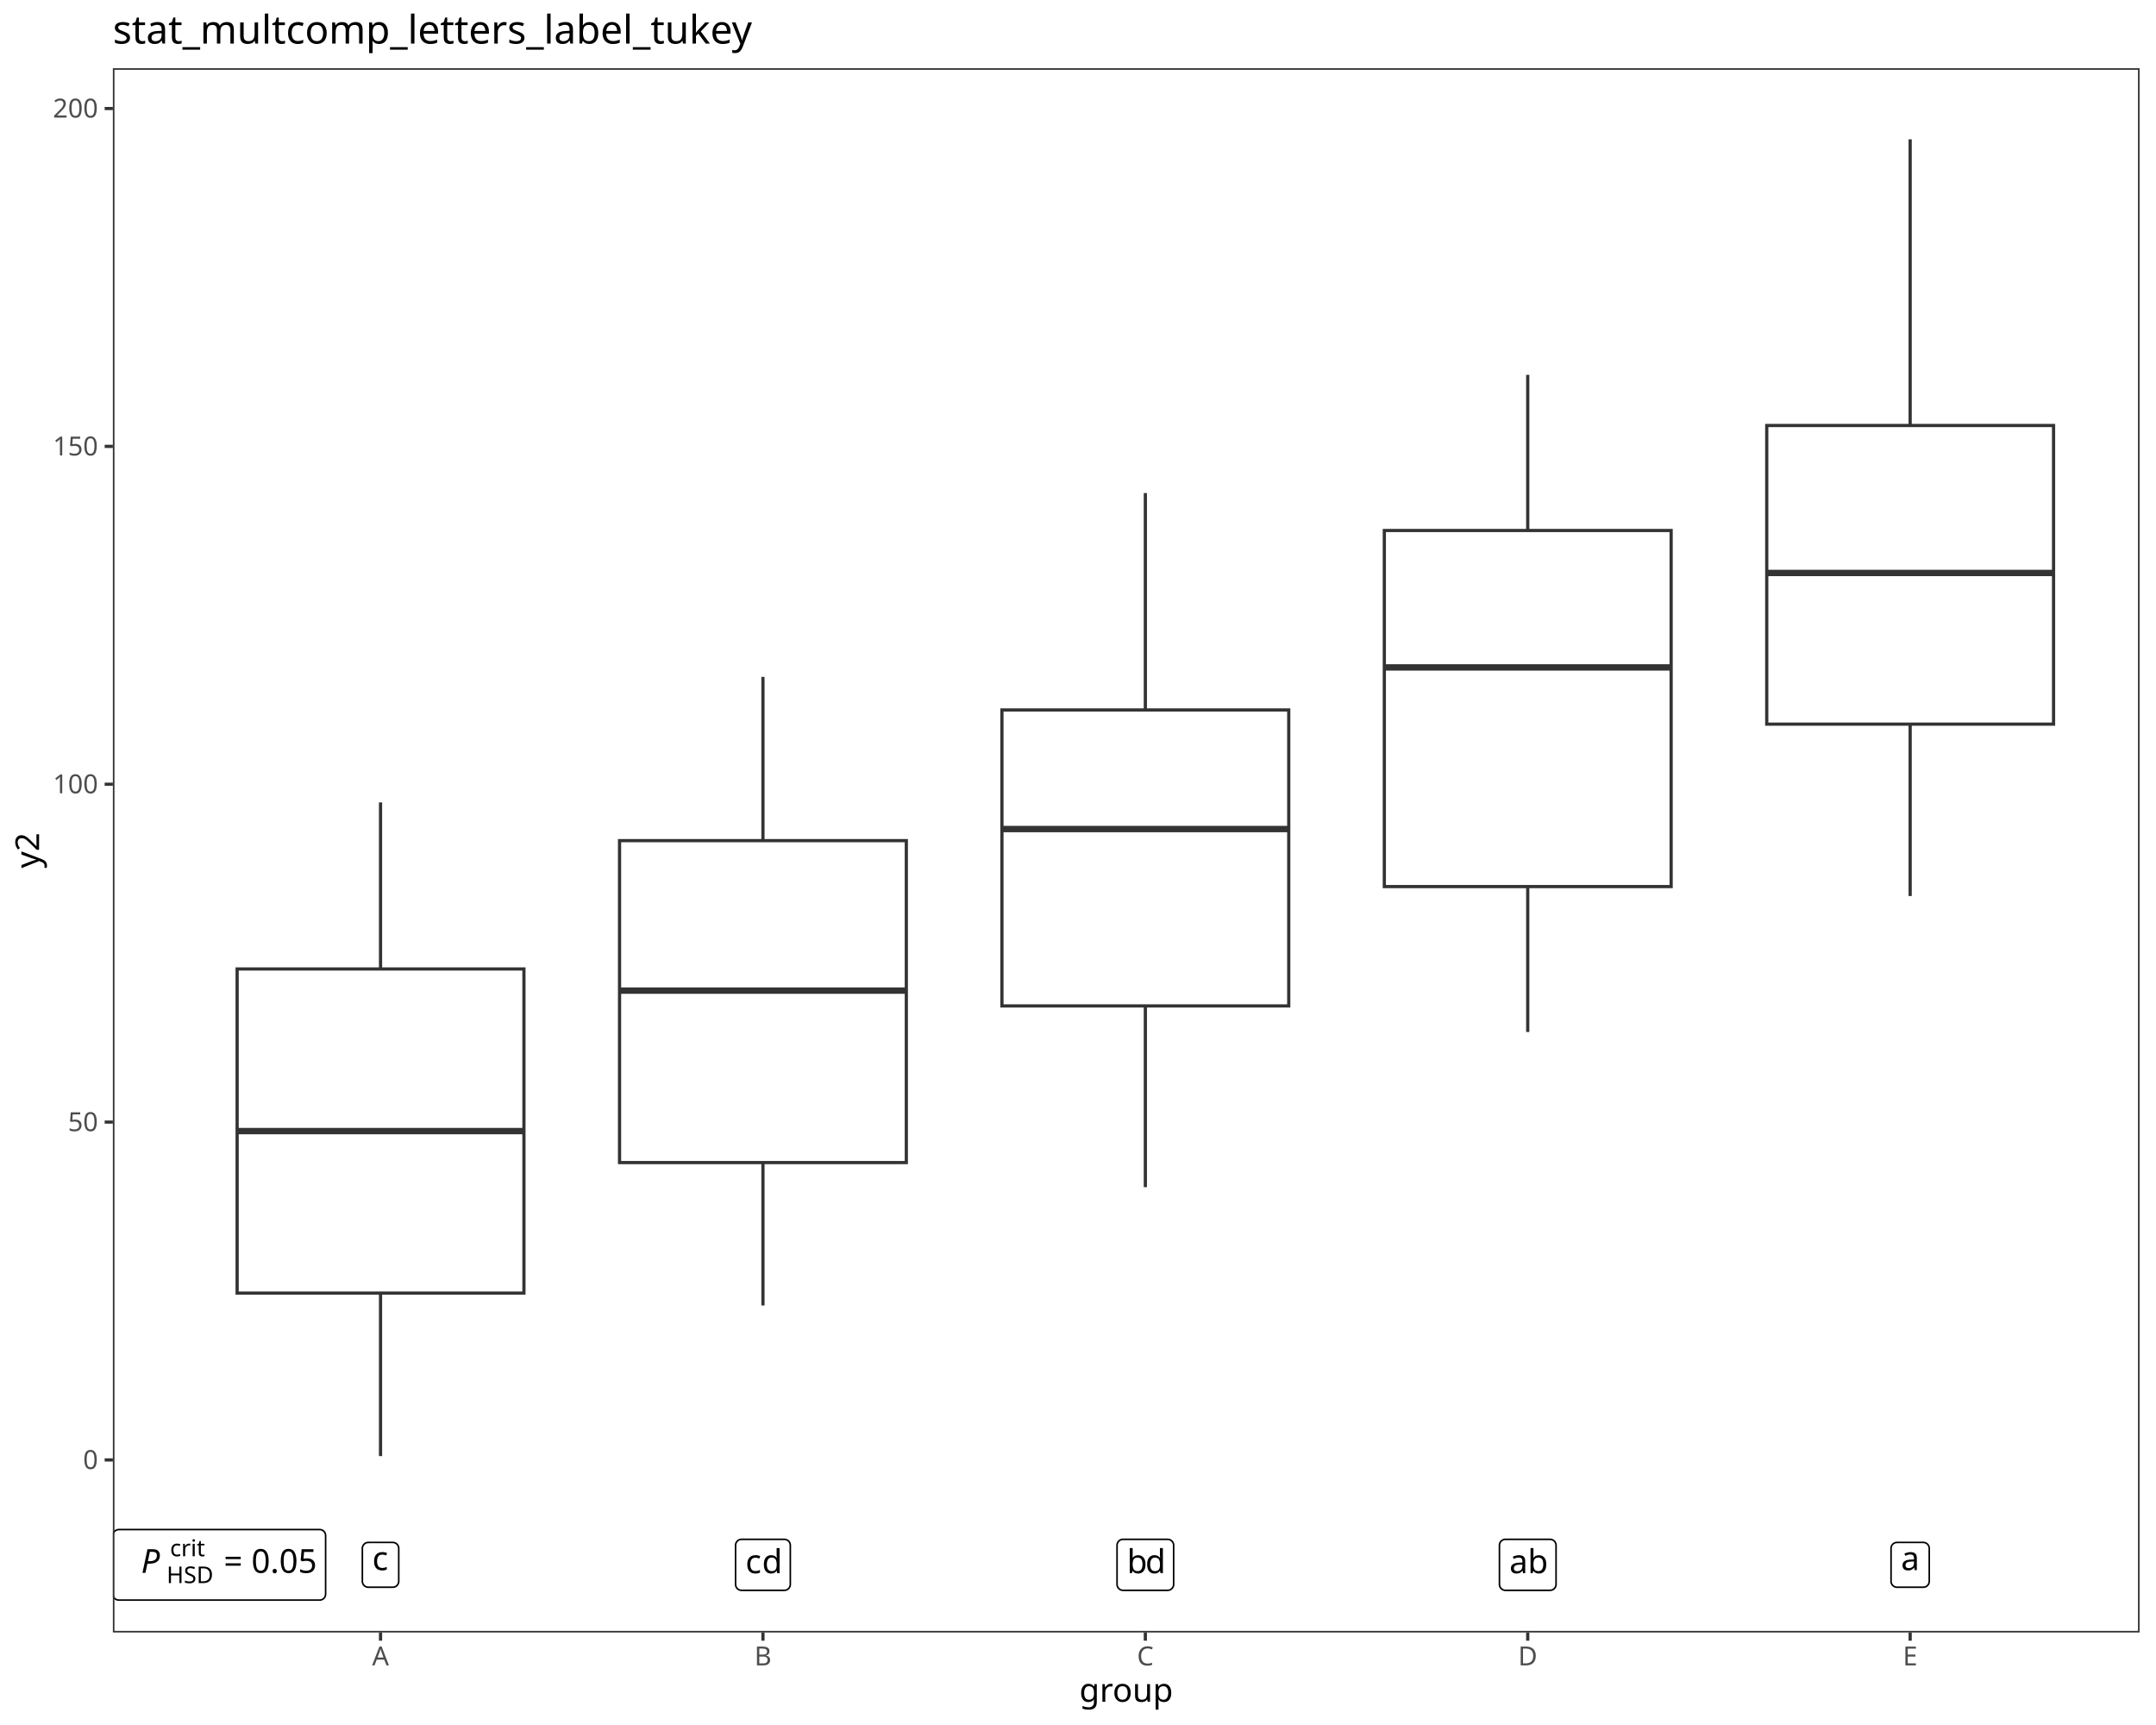
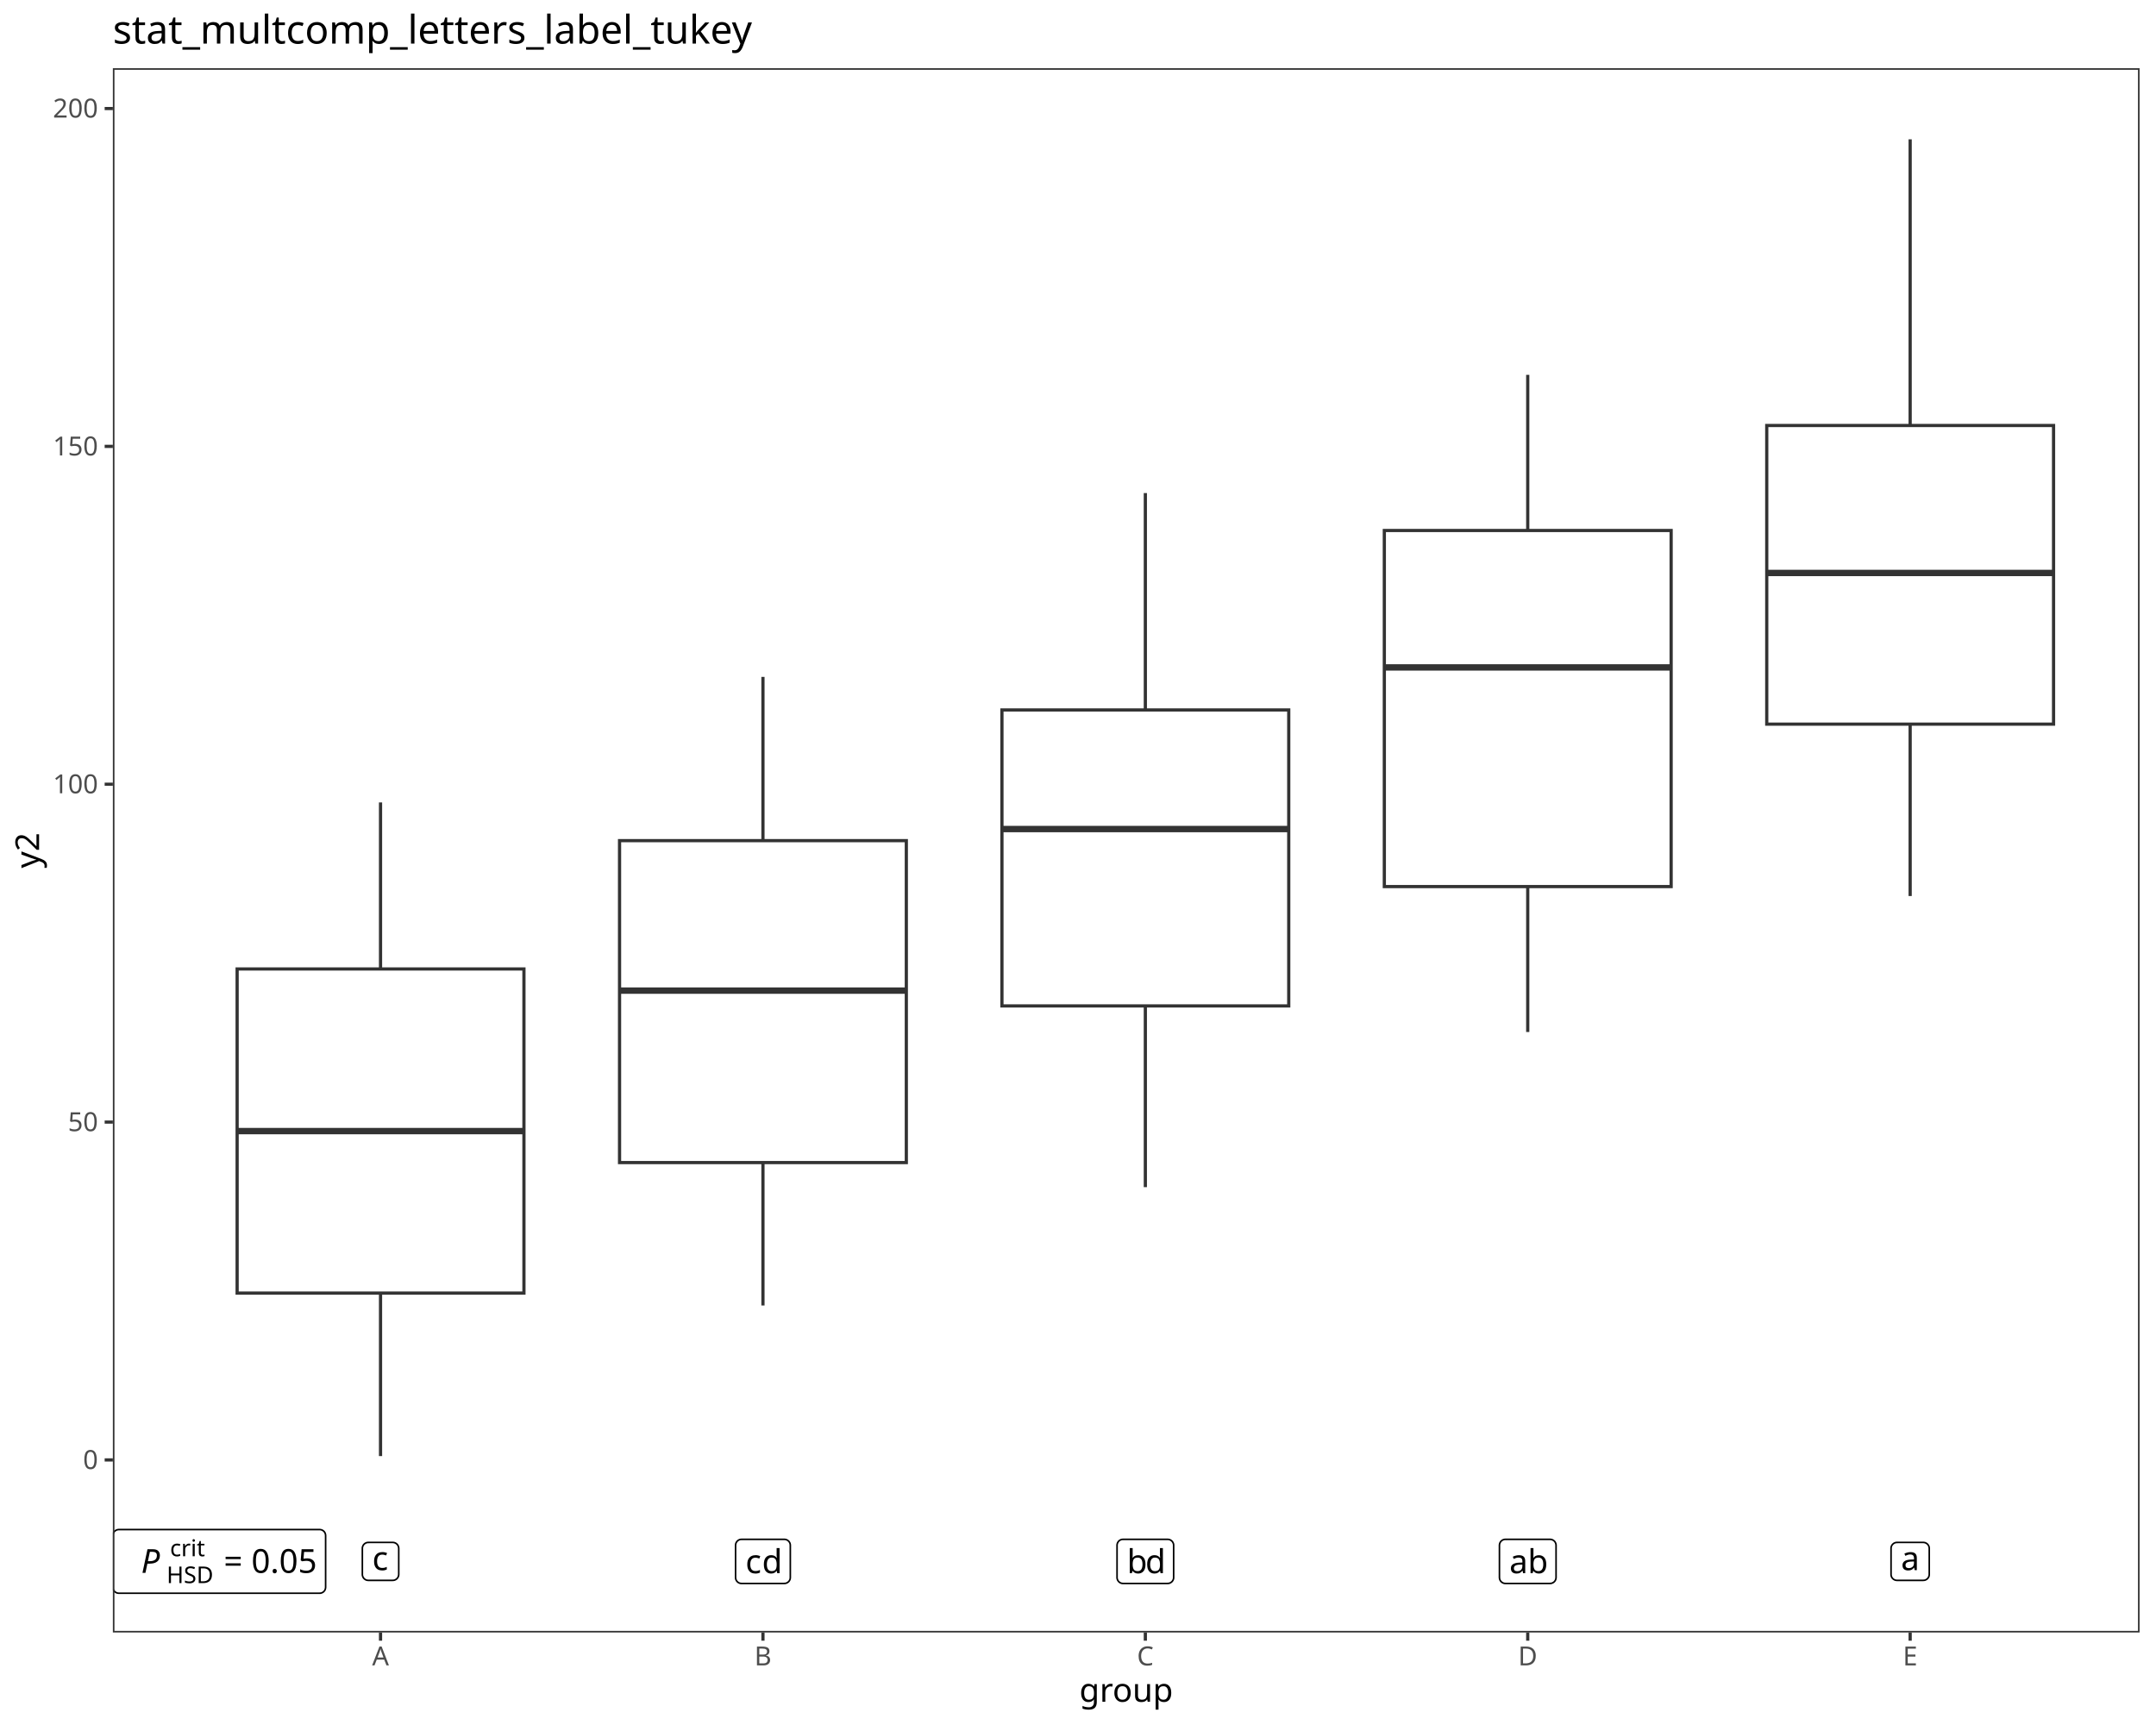
<svg xmlns="http://www.w3.org/2000/svg" class="svglite" data-engine-version="2.0" width="720.00pt" height="576.00pt" viewBox="0 0 720.00 576.00">
  <defs>
    <style type="text/css">
    .svglite line, .svglite polyline, .svglite polygon, .svglite path, .svglite rect, .svglite circle {
      fill: none;
      stroke: #000000;
      stroke-linecap: round;
      stroke-linejoin: round;
      stroke-miterlimit: 10.00;
    }
  </style>
  </defs>
  <rect width="100%" height="100%" style="stroke: none; fill: #FFFFFF;" />
  <defs>
    <clipPath id="cpMC4wMHw3MjAuMDB8MC4wMHw1NzYuMDA=">
      <rect x="0.00" y="0.00" width="720.00" height="576.00" />
    </clipPath>
  </defs>
  <g clip-path="url(#cpMC4wMHw3MjAuMDB8MC4wMHw1NzYuMDA=)">
    <rect x="0.00" y="0.00" width="720.00" height="576.00" style="stroke-width: 1.07; stroke: #FFFFFF; fill: #FFFFFF;" />
  </g>
  <defs>
    <clipPath id="cpMzcuNjl8NzE0LjUyfDIyLjc4fDU0NS4xMQ==">
      <rect x="37.69" y="22.78" width="676.83" height="522.33" />
    </clipPath>
  </defs>
  <g clip-path="url(#cpMzcuNjl8NzE0LjUyfDIyLjc4fDU0NS4xMQ==)">
    <rect x="37.69" y="22.78" width="676.83" height="522.33" style="stroke-width: 1.07; stroke: none; fill: #FFFFFF;" />
    <line x1="127.08" y1="323.55" x2="127.08" y2="267.93" style="stroke-width: 1.07; stroke: #333333; stroke-linecap: butt;" />
    <line x1="127.08" y1="431.78" x2="127.08" y2="486.20" style="stroke-width: 1.07; stroke: #333333; stroke-linecap: butt;" />
    <polygon points="79.19,323.55 79.19,431.78 174.97,431.78 174.97,323.55 79.19,323.55 " style="stroke-width: 1.07; stroke: #333333; stroke-linecap: butt; stroke-linejoin: miter; fill: #FFFFFF;" />
    <line x1="79.19" y1="377.69" x2="174.97" y2="377.69" style="stroke-width: 2.13; stroke: #333333; stroke-linecap: butt; stroke-linejoin: miter;" />
    <line x1="254.79" y1="280.70" x2="254.79" y2="226.02" style="stroke-width: 1.07; stroke: #333333; stroke-linecap: butt;" />
    <line x1="254.79" y1="388.20" x2="254.79" y2="435.91" style="stroke-width: 1.07; stroke: #333333; stroke-linecap: butt;" />
    <polygon points="206.90,280.70 206.90,388.20 302.67,388.20 302.67,280.70 206.90,280.70 " style="stroke-width: 1.07; stroke: #333333; stroke-linecap: butt; stroke-linejoin: miter; fill: #FFFFFF;" />
    <line x1="206.90" y1="330.78" x2="302.67" y2="330.78" style="stroke-width: 2.13; stroke: #333333; stroke-linecap: butt; stroke-linejoin: miter;" />
    <line x1="382.49" y1="237.06" x2="382.49" y2="164.64" style="stroke-width: 1.07; stroke: #333333; stroke-linecap: butt;" />
    <line x1="382.49" y1="335.89" x2="382.49" y2="396.40" style="stroke-width: 1.07; stroke: #333333; stroke-linecap: butt;" />
    <polygon points="334.60,237.06 334.60,335.89 430.38,335.89 430.38,237.06 334.60,237.06 " style="stroke-width: 1.07; stroke: #333333; stroke-linecap: butt; stroke-linejoin: miter; fill: #FFFFFF;" />
    <line x1="334.60" y1="276.83" x2="430.38" y2="276.83" style="stroke-width: 2.13; stroke: #333333; stroke-linecap: butt; stroke-linejoin: miter;" />
    <line x1="510.19" y1="177.14" x2="510.19" y2="125.16" style="stroke-width: 1.07; stroke: #333333; stroke-linecap: butt;" />
    <line x1="510.19" y1="296.04" x2="510.19" y2="344.61" style="stroke-width: 1.07; stroke: #333333; stroke-linecap: butt;" />
    <polygon points="462.30,177.14 462.30,296.04 558.08,296.04 558.08,177.14 462.30,177.14 " style="stroke-width: 1.07; stroke: #333333; stroke-linecap: butt; stroke-linejoin: miter; fill: #FFFFFF;" />
    <line x1="462.30" y1="222.86" x2="558.08" y2="222.86" style="stroke-width: 2.13; stroke: #333333; stroke-linecap: butt; stroke-linejoin: miter;" />
    <line x1="637.90" y1="142.08" x2="637.90" y2="46.53" style="stroke-width: 1.07; stroke: #333333; stroke-linecap: butt;" />
    <line x1="637.90" y1="241.80" x2="637.90" y2="299.20" style="stroke-width: 1.07; stroke: #333333; stroke-linecap: butt;" />
    <polygon points="590.01,142.08 590.01,241.80 685.79,241.80 685.79,142.08 590.01,142.08 " style="stroke-width: 1.07; stroke: #333333; stroke-linecap: butt; stroke-linejoin: miter; fill: #FFFFFF;" />
    <line x1="590.01" y1="191.32" x2="685.79" y2="191.32" style="stroke-width: 2.13; stroke: #333333; stroke-linecap: butt; stroke-linejoin: miter;" />
-     <polygon points="39.68,534.29 106.75,534.29 106.67,534.29 106.99,534.28 107.30,534.21 107.60,534.10 107.88,533.94 108.12,533.74 108.34,533.50 108.51,533.23 108.63,532.94 108.71,532.62 108.74,532.31 108.74,532.31 108.74,512.73 108.74,512.73 108.71,512.41 108.63,512.10 108.51,511.80 108.34,511.53 108.12,511.29 107.88,511.09 107.60,510.93 107.30,510.82 106.99,510.75 106.75,510.74 39.68,510.74 39.91,510.75 39.60,510.74 39.28,510.78 38.97,510.87 38.68,511.01 38.42,511.19 38.19,511.41 38.00,511.66 37.85,511.95 37.75,512.25 37.69,512.57 37.69,512.73 37.69,532.31 37.69,532.15 37.69,532.47 37.75,532.78 37.85,533.08 38.00,533.37 38.19,533.62 38.42,533.85 38.68,534.03 38.97,534.16 39.28,534.25 39.60,534.29 " style="stroke-width: 0.53; fill: #FFFFFF;" />
+     <polygon points="39.68,532.00 106.75,532.00 106.67,532.00 106.99,531.99 107.30,531.92 107.60,531.81 107.88,531.65 108.12,531.45 108.34,531.21 108.51,530.94 108.63,530.64 108.71,530.33 108.74,530.01 108.74,530.01 108.74,512.73 108.74,512.73 108.71,512.41 108.63,512.10 108.51,511.80 108.34,511.53 108.12,511.29 107.88,511.09 107.60,510.93 107.30,510.82 106.99,510.75 106.75,510.74 39.68,510.74 39.91,510.75 39.60,510.74 39.28,510.78 38.97,510.87 38.68,511.01 38.42,511.19 38.19,511.41 38.00,511.66 37.85,511.95 37.75,512.25 37.69,512.57 37.69,512.73 37.69,530.01 37.69,529.85 37.69,530.17 37.75,530.49 37.85,530.79 38.00,531.08 38.19,531.33 38.42,531.55 38.68,531.73 38.97,531.87 39.28,531.96 39.60,532.00 " style="stroke-width: 0.53; fill: #FFFFFF;" />
    <text x="41.00" y="525.20" style="font-size: 11.04px; font-family: sans;" textLength="6.13px" lengthAdjust="spacingAndGlyphs">  </text>
    <text x="47.13" y="525.20" style="font-size: 11.04px; font-style: italic; font-family: sans;" textLength="7.37px" lengthAdjust="spacingAndGlyphs">P</text>
    <text x="55.64" y="528.62" style="font-size: 7.73px; font-family: sans;" textLength="16.32px" lengthAdjust="spacingAndGlyphs">HSD</text>
    <text x="56.78" y="519.65" style="font-size: 7.73px; font-family: sans;" textLength="10.30px" lengthAdjust="spacingAndGlyphs">crit</text>
    <text x="71.96" y="525.20" style="font-size: 11.04px; font-family: sans;" textLength="2.76px" lengthAdjust="spacingAndGlyphs"> </text>
    <text x="74.72" y="525.20" style="font-size: 11.04px; font-family: sans;" textLength="6.45px" lengthAdjust="spacingAndGlyphs">=</text>
    <text x="81.17" y="525.20" style="font-size: 11.04px; font-family: sans;" textLength="2.76px" lengthAdjust="spacingAndGlyphs"> </text>
    <text x="83.94" y="525.20" style="font-size: 11.04px; font-family: sans;" textLength="21.49px" lengthAdjust="spacingAndGlyphs">0.05</text>
-     <polygon points="122.99,530.00 131.17,530.00 131.09,530.00 131.41,529.98 131.72,529.92 132.02,529.81 132.30,529.65 132.54,529.44 132.76,529.20 132.93,528.93 133.05,528.64 133.13,528.33 133.16,528.01 133.16,528.01 133.16,517.02 133.16,517.02 133.13,516.70 133.05,516.39 132.93,516.10 132.76,515.83 132.54,515.59 132.30,515.39 132.02,515.23 131.72,515.11 131.41,515.05 131.17,515.03 122.99,515.03 123.23,515.05 122.91,515.04 122.60,515.07 122.29,515.16 122.00,515.30 121.74,515.48 121.51,515.70 121.31,515.96 121.17,516.24 121.06,516.55 121.01,516.86 121.01,517.02 121.01,528.01 121.01,527.85 121.01,528.17 121.06,528.49 121.17,528.79 121.31,529.07 121.51,529.33 121.74,529.55 122.00,529.73 122.29,529.87 122.60,529.96 122.91,530.00 " style="stroke-width: 0.53; fill: #FFFFFF;" />
+     <polygon points="122.99,527.71 131.17,527.71 131.09,527.70 131.41,527.69 131.72,527.63 132.02,527.51 132.30,527.35 132.54,527.15 132.76,526.91 132.93,526.64 133.05,526.35 133.13,526.04 133.16,525.72 133.16,525.72 133.16,517.02 133.16,517.02 133.13,516.70 133.05,516.39 132.93,516.10 132.76,515.83 132.54,515.59 132.30,515.39 132.02,515.23 131.72,515.11 131.41,515.05 131.17,515.03 122.99,515.03 123.23,515.05 122.91,515.04 122.60,515.07 122.29,515.16 122.00,515.30 121.74,515.48 121.51,515.70 121.31,515.96 121.17,516.24 121.06,516.55 121.01,516.86 121.01,517.02 121.01,525.72 121.01,525.56 121.01,525.88 121.06,526.19 121.17,526.50 121.31,526.78 121.51,527.04 121.74,527.26 122.00,527.44 122.29,527.58 122.60,527.67 122.91,527.70 " style="stroke-width: 0.53; fill: #FFFFFF;" />
    <text x="124.32" y="524.29" style="font-size: 11.04px; font-family: sans;" textLength="5.52px" lengthAdjust="spacingAndGlyphs">c</text>
-     <polygon points="247.63,531.03 261.94,531.03 261.86,531.03 262.18,531.01 262.50,530.95 262.79,530.84 263.07,530.68 263.32,530.47 263.53,530.23 263.70,529.96 263.83,529.67 263.90,529.36 263.93,529.04 263.93,529.04 263.93,515.99 263.93,515.99 263.90,515.67 263.83,515.36 263.70,515.07 263.53,514.80 263.32,514.56 263.07,514.36 262.79,514.20 262.50,514.08 262.18,514.02 261.94,514.00 247.63,514.00 247.87,514.02 247.55,514.01 247.23,514.04 246.92,514.13 246.63,514.27 246.37,514.45 246.14,514.67 245.95,514.93 245.80,515.21 245.70,515.52 245.65,515.83 245.64,515.99 245.64,529.04 245.65,528.88 245.65,529.20 245.70,529.52 245.80,529.82 245.95,530.10 246.14,530.36 246.37,530.58 246.63,530.76 246.92,530.90 247.23,530.99 247.55,531.03 " style="stroke-width: 0.53; fill: #FFFFFF;" />
+     <polygon points="247.63,528.74 261.94,528.74 261.86,528.73 262.18,528.72 262.50,528.66 262.79,528.54 263.07,528.38 263.32,528.18 263.53,527.94 263.70,527.67 263.83,527.38 263.90,527.07 263.93,526.75 263.93,526.75 263.93,515.99 263.93,515.99 263.90,515.67 263.83,515.36 263.70,515.07 263.53,514.80 263.32,514.56 263.07,514.36 262.79,514.20 262.50,514.08 262.18,514.02 261.94,514.00 247.63,514.00 247.87,514.02 247.55,514.01 247.23,514.04 246.92,514.13 246.63,514.27 246.37,514.45 246.14,514.67 245.95,514.93 245.80,515.21 245.70,515.52 245.65,515.83 245.64,515.99 245.64,526.75 245.65,526.59 245.65,526.91 245.70,527.22 245.80,527.53 245.95,527.81 246.14,528.07 246.37,528.29 246.63,528.47 246.92,528.61 247.23,528.70 247.55,528.73 " style="stroke-width: 0.53; fill: #FFFFFF;" />
    <text x="248.95" y="525.32" style="font-size: 11.04px; font-family: sans;" textLength="5.52px" lengthAdjust="spacingAndGlyphs">c</text>
    <text x="254.48" y="525.32" style="font-size: 11.04px; font-family: sans;" textLength="6.14px" lengthAdjust="spacingAndGlyphs">d</text>
-     <polygon points="375.02,531.03 389.95,531.03 389.87,531.03 390.19,531.01 390.51,530.95 390.81,530.84 391.08,530.68 391.33,530.47 391.54,530.23 391.71,529.96 391.84,529.67 391.92,529.36 391.94,529.04 391.94,529.04 391.94,515.99 391.94,515.99 391.92,515.67 391.84,515.36 391.71,515.07 391.54,514.80 391.33,514.56 391.08,514.36 390.81,514.20 390.51,514.08 390.19,514.02 389.95,514.00 375.02,514.00 375.26,514.02 374.94,514.01 374.63,514.04 374.32,514.13 374.03,514.27 373.77,514.45 373.54,514.67 373.35,514.93 373.20,515.21 373.10,515.52 373.04,515.83 373.04,515.99 373.04,529.04 373.04,528.88 373.04,529.20 373.10,529.52 373.20,529.82 373.35,530.10 373.54,530.36 373.77,530.58 374.03,530.76 374.32,530.90 374.63,530.99 374.94,531.03 " style="stroke-width: 0.53; fill: #FFFFFF;" />
+     <polygon points="375.02,528.74 389.95,528.74 389.87,528.73 390.19,528.72 390.51,528.66 390.81,528.54 391.08,528.38 391.33,528.18 391.54,527.94 391.71,527.67 391.84,527.38 391.92,527.07 391.94,526.75 391.94,526.75 391.94,515.99 391.94,515.99 391.92,515.67 391.84,515.36 391.71,515.07 391.54,514.80 391.33,514.56 391.08,514.36 390.81,514.20 390.51,514.08 390.19,514.02 389.95,514.00 375.02,514.00 375.26,514.02 374.94,514.01 374.63,514.04 374.32,514.13 374.03,514.27 373.77,514.45 373.54,514.67 373.35,514.93 373.20,515.21 373.10,515.52 373.04,515.83 373.04,515.99 373.04,526.75 373.04,526.59 373.04,526.91 373.10,527.22 373.20,527.53 373.35,527.81 373.54,528.07 373.77,528.29 374.03,528.47 374.32,528.61 374.63,528.70 374.94,528.73 " style="stroke-width: 0.53; fill: #FFFFFF;" />
    <text x="376.35" y="525.32" style="font-size: 11.04px; font-family: sans;" textLength="6.14px" lengthAdjust="spacingAndGlyphs">b</text>
    <text x="382.49" y="525.32" style="font-size: 11.04px; font-family: sans;" textLength="6.14px" lengthAdjust="spacingAndGlyphs">d</text>
-     <polygon points="502.73,531.03 517.66,531.03 517.58,531.03 517.90,531.01 518.21,530.95 518.51,530.84 518.79,530.68 519.04,530.47 519.25,530.23 519.42,529.96 519.54,529.67 519.62,529.36 519.65,529.04 519.65,529.04 519.65,515.99 519.65,515.99 519.62,515.67 519.54,515.36 519.42,515.07 519.25,514.80 519.04,514.56 518.79,514.36 518.51,514.20 518.21,514.08 517.90,514.02 517.66,514.00 502.73,514.00 502.97,514.02 502.65,514.01 502.33,514.04 502.02,514.13 501.74,514.27 501.47,514.45 501.24,514.67 501.05,514.93 500.90,515.21 500.80,515.52 500.75,515.83 500.74,515.99 500.74,529.04 500.75,528.88 500.75,529.20 500.80,529.52 500.90,529.82 501.05,530.10 501.24,530.36 501.47,530.58 501.74,530.76 502.02,530.90 502.33,530.99 502.65,531.03 " style="stroke-width: 0.53; fill: #FFFFFF;" />
+     <polygon points="502.73,528.74 517.66,528.74 517.58,528.73 517.90,528.72 518.21,528.66 518.51,528.54 518.79,528.38 519.04,528.18 519.25,527.94 519.42,527.67 519.54,527.38 519.62,527.07 519.65,526.75 519.65,526.75 519.65,515.99 519.65,515.99 519.62,515.67 519.54,515.36 519.42,515.07 519.25,514.80 519.04,514.56 518.79,514.36 518.51,514.20 518.21,514.08 517.90,514.02 517.66,514.00 502.73,514.00 502.97,514.02 502.65,514.01 502.33,514.04 502.02,514.13 501.74,514.27 501.47,514.45 501.24,514.67 501.05,514.93 500.90,515.21 500.80,515.52 500.75,515.83 500.74,515.99 500.74,526.75 500.75,526.59 500.75,526.91 500.80,527.22 500.90,527.53 501.05,527.81 501.24,528.07 501.47,528.29 501.74,528.47 502.02,528.61 502.33,528.70 502.65,528.73 " style="stroke-width: 0.53; fill: #FFFFFF;" />
    <text x="504.05" y="525.32" style="font-size: 11.04px; font-family: sans;" textLength="6.14px" lengthAdjust="spacingAndGlyphs">a</text>
    <text x="510.19" y="525.32" style="font-size: 11.04px; font-family: sans;" textLength="6.14px" lengthAdjust="spacingAndGlyphs">b</text>
-     <polygon points="633.50,530.00 642.29,530.00 642.21,530.00 642.53,529.98 642.85,529.92 643.14,529.81 643.42,529.65 643.67,529.44 643.88,529.20 644.05,528.93 644.18,528.64 644.25,528.33 644.28,528.01 644.28,528.01 644.28,517.02 644.28,517.02 644.25,516.70 644.18,516.39 644.05,516.10 643.88,515.83 643.67,515.59 643.42,515.39 643.14,515.23 642.85,515.11 642.53,515.05 642.29,515.03 633.50,515.03 633.74,515.05 633.42,515.04 633.11,515.07 632.80,515.16 632.51,515.30 632.25,515.48 632.02,515.70 631.82,515.96 631.67,516.24 631.57,516.55 631.52,516.86 631.52,517.02 631.52,528.01 631.52,527.85 631.52,528.17 631.57,528.49 631.67,528.79 631.82,529.07 632.02,529.33 632.25,529.55 632.51,529.73 632.80,529.87 633.11,529.96 633.42,530.00 " style="stroke-width: 0.53; fill: #FFFFFF;" />
+     <polygon points="633.50,527.71 642.29,527.71 642.21,527.70 642.53,527.69 642.85,527.63 643.14,527.51 643.42,527.35 643.67,527.15 643.88,526.91 644.05,526.64 644.18,526.35 644.25,526.04 644.28,525.72 644.28,525.72 644.28,517.02 644.28,517.02 644.25,516.70 644.18,516.39 644.05,516.10 643.88,515.83 643.67,515.59 643.42,515.39 643.14,515.23 642.85,515.11 642.53,515.05 642.29,515.03 633.50,515.03 633.74,515.05 633.42,515.04 633.11,515.07 632.80,515.16 632.51,515.30 632.25,515.48 632.02,515.70 631.82,515.96 631.67,516.24 631.57,516.55 631.52,516.86 631.52,517.02 631.52,525.72 631.52,525.56 631.52,525.88 631.57,526.19 631.67,526.50 631.82,526.78 632.02,527.04 632.25,527.26 632.51,527.44 632.80,527.58 633.11,527.67 633.42,527.70 " style="stroke-width: 0.53; fill: #FFFFFF;" />
    <text x="634.83" y="524.29" style="font-size: 11.04px; font-family: sans;" textLength="6.14px" lengthAdjust="spacingAndGlyphs">a</text>
    <rect x="37.69" y="22.78" width="676.83" height="522.33" style="stroke-width: 1.07; stroke: #333333;" />
  </g>
  <g clip-path="url(#cpMC4wMHw3MjAuMDB8MC4wMHw1NzYuMDA=)">
    <text x="32.76" y="490.52" text-anchor="end" style="font-size: 8.80px; fill: #4D4D4D; font-family: sans;" textLength="4.89px" lengthAdjust="spacingAndGlyphs">0</text>
    <text x="32.76" y="377.70" text-anchor="end" style="font-size: 8.80px; fill: #4D4D4D; font-family: sans;" textLength="9.79px" lengthAdjust="spacingAndGlyphs">50</text>
    <text x="32.76" y="264.89" text-anchor="end" style="font-size: 8.80px; fill: #4D4D4D; font-family: sans;" textLength="14.68px" lengthAdjust="spacingAndGlyphs">100</text>
    <text x="32.76" y="152.08" text-anchor="end" style="font-size: 8.80px; fill: #4D4D4D; font-family: sans;" textLength="14.68px" lengthAdjust="spacingAndGlyphs">150</text>
    <text x="32.76" y="39.26" text-anchor="end" style="font-size: 8.80px; fill: #4D4D4D; font-family: sans;" textLength="14.68px" lengthAdjust="spacingAndGlyphs">200</text>
    <polyline points="34.95,487.49 37.69,487.49 " style="stroke-width: 1.07; stroke: #333333; stroke-linecap: butt;" />
    <polyline points="34.95,374.68 37.69,374.68 " style="stroke-width: 1.07; stroke: #333333; stroke-linecap: butt;" />
    <polyline points="34.95,261.86 37.69,261.86 " style="stroke-width: 1.07; stroke: #333333; stroke-linecap: butt;" />
    <polyline points="34.95,149.05 37.69,149.05 " style="stroke-width: 1.07; stroke: #333333; stroke-linecap: butt;" />
    <polyline points="34.95,36.24 37.69,36.24 " style="stroke-width: 1.07; stroke: #333333; stroke-linecap: butt;" />
    <polyline points="127.08,547.85 127.08,545.11 " style="stroke-width: 1.07; stroke: #333333; stroke-linecap: butt;" />
    <polyline points="254.79,547.85 254.79,545.11 " style="stroke-width: 1.07; stroke: #333333; stroke-linecap: butt;" />
    <polyline points="382.49,547.85 382.49,545.11 " style="stroke-width: 1.07; stroke: #333333; stroke-linecap: butt;" />
    <polyline points="510.19,547.85 510.19,545.11 " style="stroke-width: 1.07; stroke: #333333; stroke-linecap: butt;" />
    <polyline points="637.90,547.85 637.90,545.11 " style="stroke-width: 1.07; stroke: #333333; stroke-linecap: butt;" />
    <text x="127.08" y="556.10" text-anchor="middle" style="font-size: 8.80px; fill: #4D4D4D; font-family: sans;" textLength="5.87px" lengthAdjust="spacingAndGlyphs">A</text>
    <text x="254.79" y="556.10" text-anchor="middle" style="font-size: 8.80px; fill: #4D4D4D; font-family: sans;" textLength="5.87px" lengthAdjust="spacingAndGlyphs">B</text>
    <text x="382.49" y="556.10" text-anchor="middle" style="font-size: 8.80px; fill: #4D4D4D; font-family: sans;" textLength="6.36px" lengthAdjust="spacingAndGlyphs">C</text>
    <text x="510.19" y="556.10" text-anchor="middle" style="font-size: 8.80px; fill: #4D4D4D; font-family: sans;" textLength="6.36px" lengthAdjust="spacingAndGlyphs">D</text>
    <text x="637.90" y="556.10" text-anchor="middle" style="font-size: 8.80px; fill: #4D4D4D; font-family: sans;" textLength="5.87px" lengthAdjust="spacingAndGlyphs">E</text>
    <text x="376.10" y="568.24" text-anchor="middle" style="font-size: 11.00px; font-family: sans;" textLength="28.14px" lengthAdjust="spacingAndGlyphs">group</text>
    <text transform="translate(13.05,283.95) rotate(-90)" text-anchor="middle" style="font-size: 11.00px; font-family: sans;" textLength="11.62px" lengthAdjust="spacingAndGlyphs">y2</text>
    <text x="37.69" y="14.56" style="font-size: 13.20px; font-family: sans;" textLength="203.27px" lengthAdjust="spacingAndGlyphs">stat_multcomp_letters_label_tukey</text>
  </g>
</svg>
